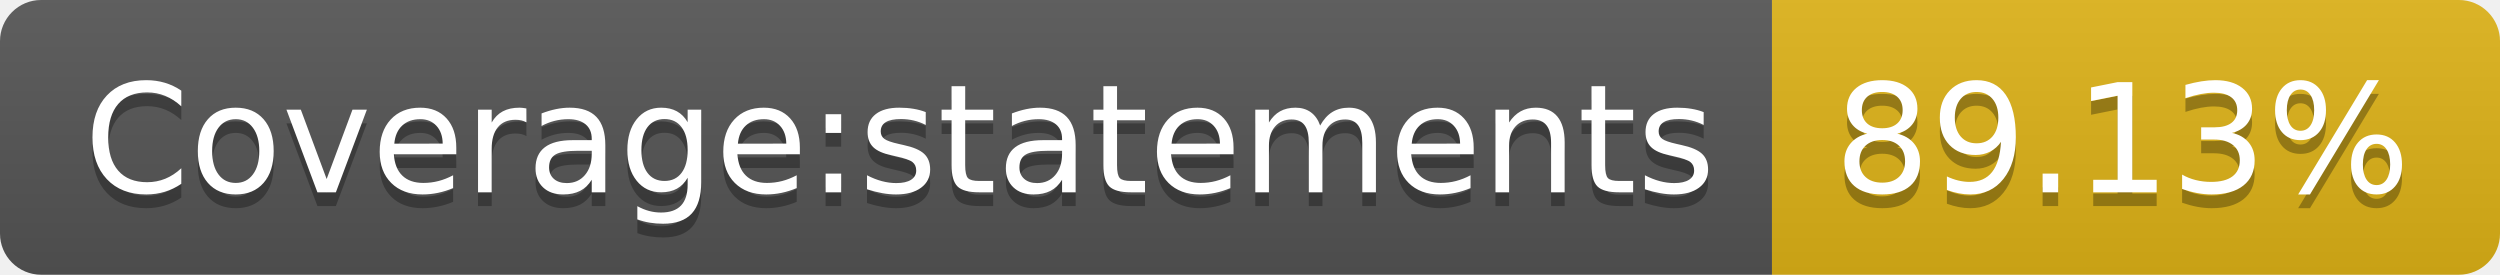
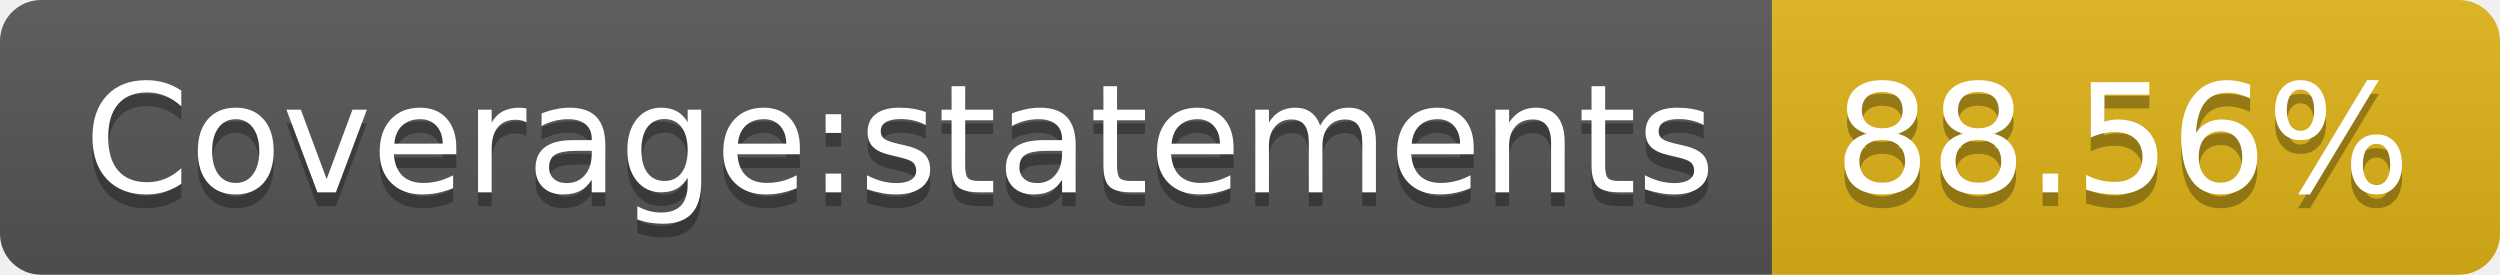
- <svg xmlns="http://www.w3.org/2000/svg" width="182" height="20" role="img" aria-label="Coverage:statements: 89.13%">
+ <svg xmlns="http://www.w3.org/2000/svg" width="182" height="20" role="img" aria-label="Coverage:statements: 88.56%">
  <linearGradient id="s" x2="0" y2="100%">
    <stop offset="0" stop-color="#bbb" stop-opacity=".1" />
    <stop offset="1" stop-opacity=".1" />
  </linearGradient>
  <clipPath id="r">
    <rect width="182" height="20" rx="3" fill="#fff" />
  </clipPath>
  <g clip-path="url(#r)">
    <rect width="129" height="20" fill="#555" />
    <rect x="129" width="53" height="20" fill="#dfb317" />
    <rect width="182" height="20" fill="url(#s)" />
  </g>
  <g fill="#fff" text-anchor="middle" font-family="Verdana,Geneva,DejaVu Sans,sans-serif" text-rendering="geometricPrecision" font-size="110">
    <text aria-hidden="true" x="655" y="150" fill="#010101" fill-opacity=".3" transform="scale(.1)" textLength="1190">Coverage:statements</text>
    <text x="655" y="140" transform="scale(.1)" fill="#fff" textLength="1190">Coverage:statements</text>
-     <text aria-hidden="true" x="1545" y="150" fill="#010101" fill-opacity=".3" transform="scale(.1)" textLength="430">89.13%</text>
-     <text x="1545" y="140" transform="scale(.1)" fill="#fff" textLength="430">89.13%</text>
+     <text aria-hidden="true" x="1545" y="150" fill="#010101" fill-opacity=".3" transform="scale(.1)" textLength="430">88.56%</text>
+     <text x="1545" y="140" transform="scale(.1)" fill="#fff" textLength="430">88.56%</text>
  </g>
</svg>
